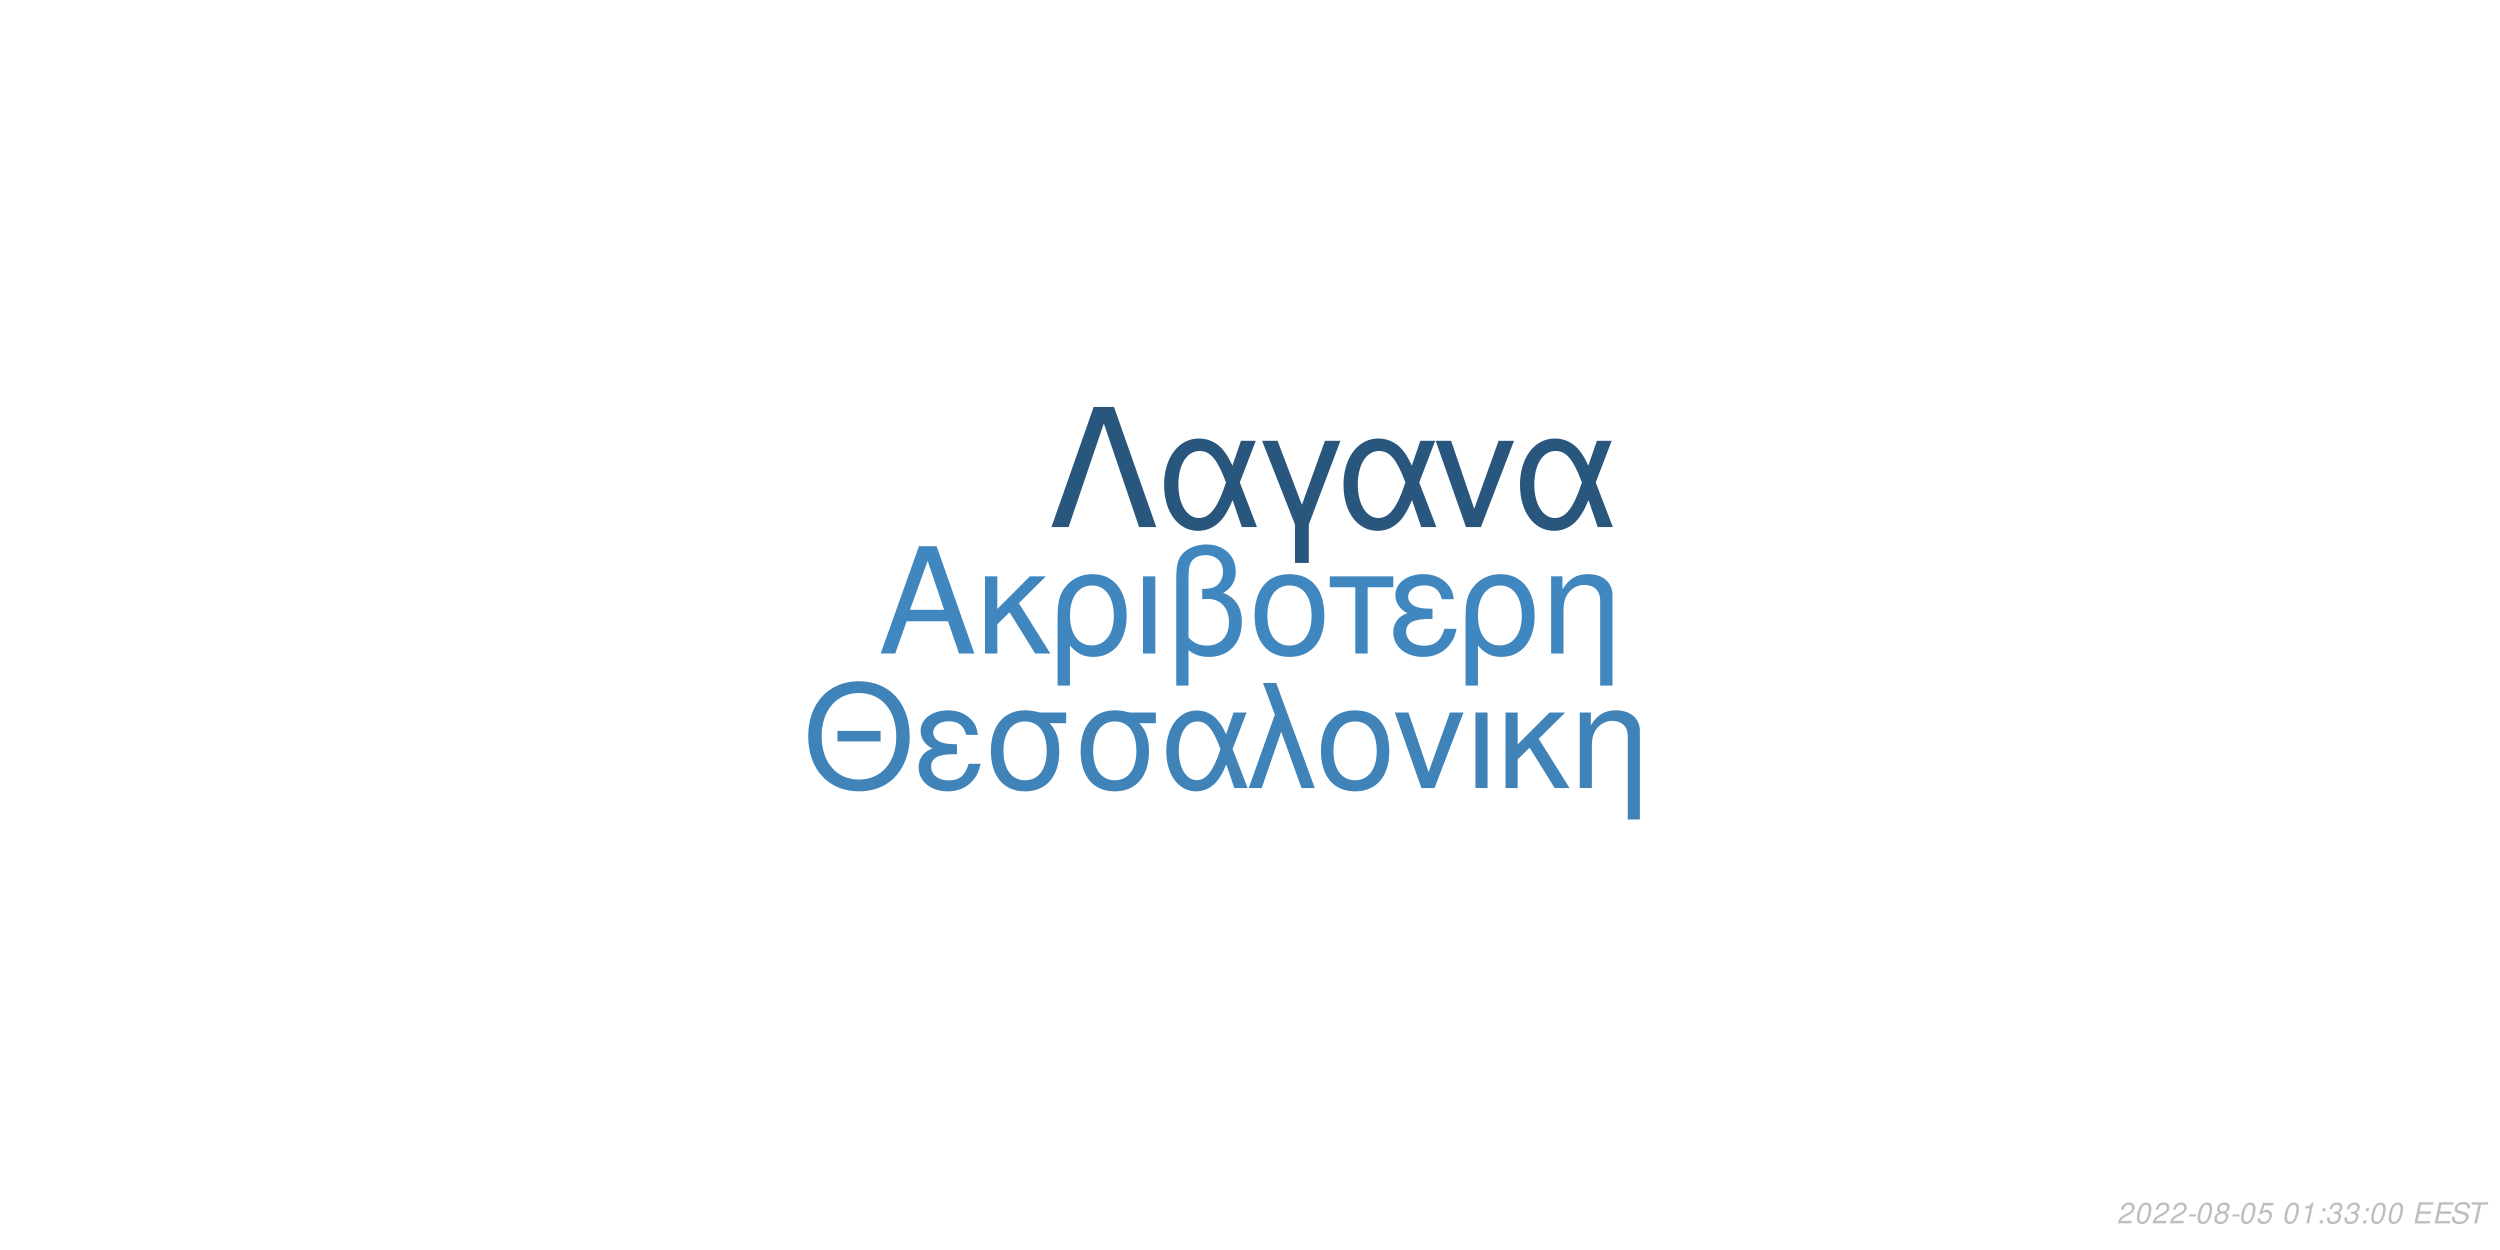
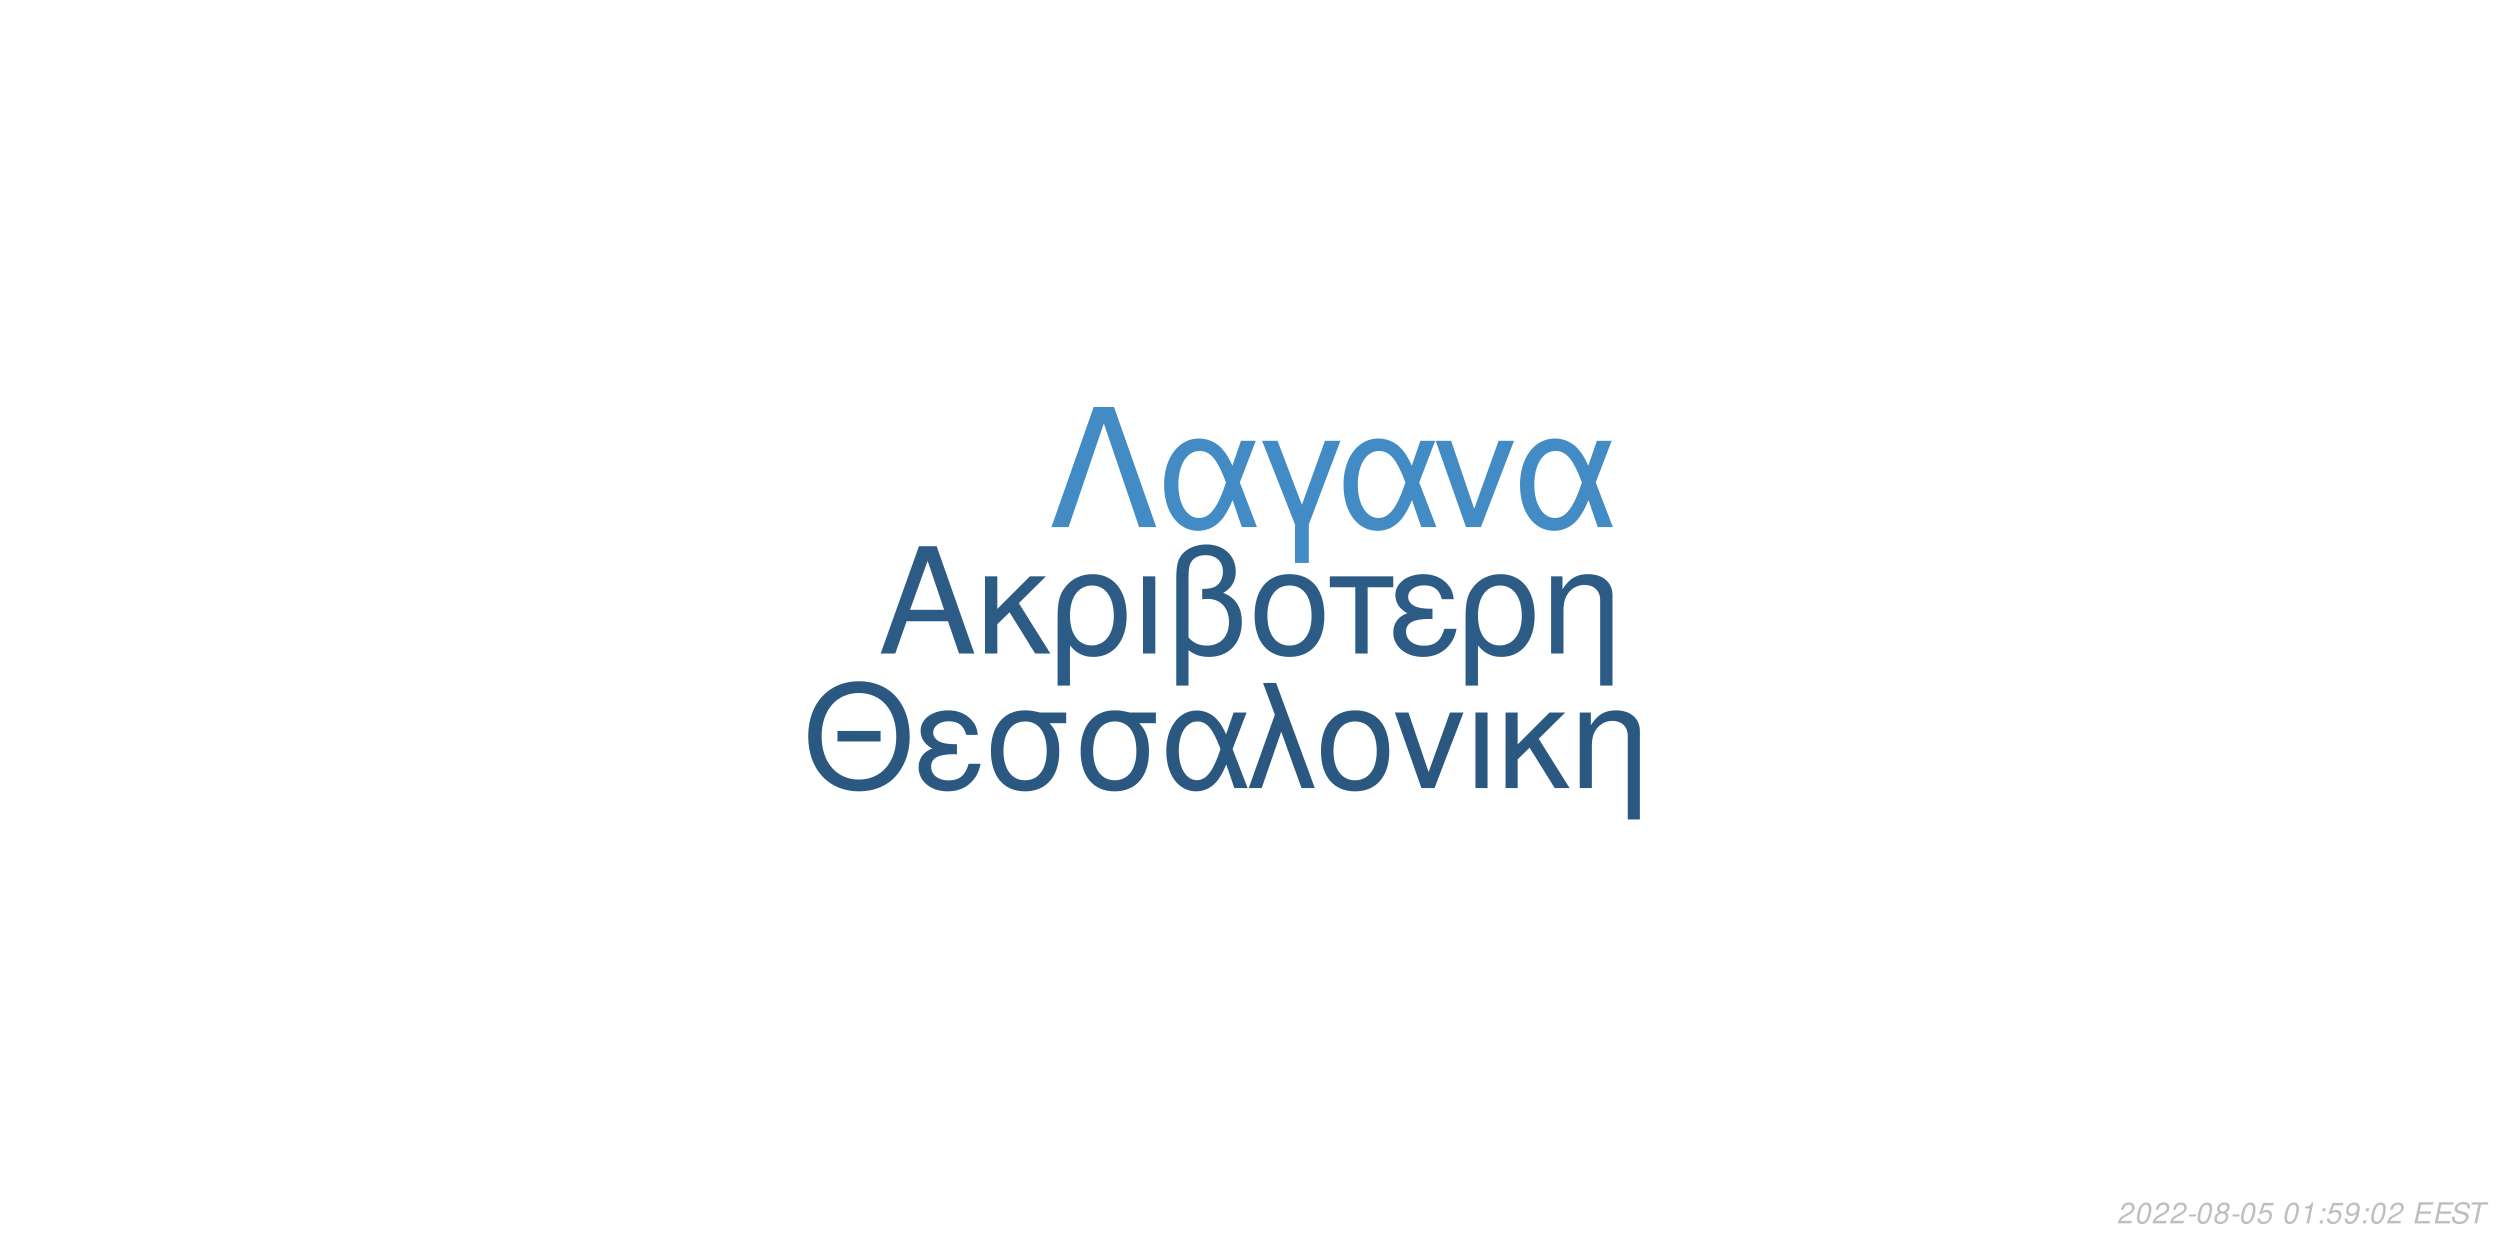
<svg xmlns="http://www.w3.org/2000/svg" xmlns:xlink="http://www.w3.org/1999/xlink" width="864pt" height="432pt" viewBox="0 0 864 432" version="1.1">
  <defs>
    <g>
      <symbol overflow="visible" id="glyph0-0">
        <path style="stroke:none;" d="" />
      </symbol>
      <symbol overflow="visible" id="glyph0-1">
        <path style="stroke:none;" d="M 24.125 -11.141 L 27.938 0 L 33.234 0 L 20.203 -37.094 L 14.094 -37.094 L 0.859 0 L 5.906 0 L 9.828 -11.141 Z M 22.797 -15.109 L 11 -15.109 L 17.094 -32.016 Z M 22.797 -15.109 " />
      </symbol>
      <symbol overflow="visible" id="glyph0-2">
        <path style="stroke:none;" d="M 7.172 -15.422 L 7.172 -26.672 L 2.906 -26.672 L 2.906 0 L 7.172 0 L 7.172 -10.125 L 11.406 -14.25 L 20.25 0 L 25.5 0 L 14.609 -17.406 L 23.969 -26.672 L 18.422 -26.672 Z M 7.172 -15.422 " />
      </symbol>
      <symbol overflow="visible" id="glyph0-3">
        <path style="stroke:none;" d="M 3 11.094 L 7.281 11.094 L 7.281 -2.797 C 9.516 -0.047 11.953 1.172 15.375 1.172 C 22.344 1.172 26.875 -4.422 26.875 -13.031 C 26.875 -21.891 22.297 -27.438 15.062 -27.438 C 11.297 -27.438 7.984 -25.906 5.797 -23.156 C 3.672 -20.516 3 -17.969 3 -12.359 Z M 14.906 -23.516 C 19.547 -23.516 22.438 -19.438 22.438 -12.922 C 22.438 -6.812 19.391 -2.797 14.812 -2.797 C 10.172 -2.797 7.281 -6.766 7.281 -13.125 C 7.281 -19.484 10.234 -23.516 14.906 -23.516 Z M 14.906 -23.516 " />
      </symbol>
      <symbol overflow="visible" id="glyph0-4">
        <path style="stroke:none;" d="M 3.516 0 L 7.781 0 L 7.781 -26.672 L 3.516 -26.672 Z M 3.516 0 " />
      </symbol>
      <symbol overflow="visible" id="glyph0-5">
        <path style="stroke:none;" d="M 4.016 11.094 L 8.25 11.094 L 8.25 -1.172 C 10.172 0.406 12.422 1.172 15.312 1.172 C 22.188 1.172 26.672 -3.609 26.672 -10.891 C 26.672 -15.984 24.578 -19.234 20.25 -20.969 C 23.109 -22.547 24.578 -25.031 24.578 -28.344 C 24.578 -33.844 20.406 -37.703 14.453 -37.703 C 10.938 -37.703 7.734 -36.391 6 -34.25 C 4.484 -32.422 4.016 -30.328 4.016 -25.391 Z M 8.25 -25.656 C 8.25 -29.359 8.5 -30.844 9.469 -32.062 C 10.375 -33.281 12.156 -34 14.094 -34 C 17.812 -34 20.156 -31.812 20.156 -28.297 C 20.156 -25.953 18.984 -23.812 17.297 -23.047 C 16.281 -22.547 15.469 -22.438 12.984 -22.297 L 12.984 -18.781 C 13.734 -18.828 14.344 -18.875 14.969 -18.875 C 19.344 -18.875 22.234 -15.719 22.234 -10.891 C 22.234 -5.906 19.281 -2.75 14.656 -2.75 C 11.953 -2.75 9.922 -3.609 8.25 -5.594 Z M 8.25 -25.656 " />
      </symbol>
      <symbol overflow="visible" id="glyph0-6">
        <path style="stroke:none;" d="M 14.094 -27.438 C 6.562 -27.438 2.094 -22.094 2.094 -13.125 C 2.094 -4.125 6.562 1.172 14.141 1.172 C 21.672 1.172 26.203 -4.172 26.203 -12.922 C 26.203 -22.188 21.828 -27.438 14.094 -27.438 Z M 14.141 -23.516 C 18.938 -23.516 21.781 -19.594 21.781 -12.984 C 21.781 -6.672 18.828 -2.75 14.141 -2.75 C 9.422 -2.75 6.516 -6.672 6.516 -13.125 C 6.516 -19.594 9.422 -23.516 14.141 -23.516 Z M 14.141 -23.516 " />
      </symbol>
      <symbol overflow="visible" id="glyph0-7">
        <path style="stroke:none;" d="M 7.891 0 L 12.156 0 L 12.156 -22.906 L 21.016 -22.906 L 21.016 -26.672 L -0.922 -26.672 L -0.922 -22.906 L 7.891 -22.906 Z M 7.891 0 " />
      </symbol>
      <symbol overflow="visible" id="glyph0-8">
        <path style="stroke:none;" d="M 14.562 -15.469 C 11.344 -15.469 9.562 -15.781 8.297 -16.438 C 6.922 -17.203 6.156 -18.328 6.156 -19.547 C 6.156 -21.891 8.453 -23.562 11.656 -23.562 C 15.062 -23.562 16.953 -22.094 17.812 -18.781 L 21.938 -18.781 C 21.578 -21.266 21.062 -22.5 19.797 -23.922 C 17.812 -26.203 14.906 -27.438 11.453 -27.438 C 5.797 -27.438 1.734 -24.375 1.734 -20.203 C 1.734 -17.609 3.156 -15.375 5.859 -13.938 C 2.797 -12.875 1.016 -10.484 1.016 -7.328 C 1.016 -2.391 5.297 1.172 11.25 1.172 C 14.969 1.172 17.906 -0.109 20.156 -2.641 C 21.578 -4.328 22.297 -5.797 22.906 -8.547 L 18.672 -8.547 C 17.5 -4.422 15.422 -2.703 11.609 -2.703 C 7.938 -2.703 5.438 -4.688 5.438 -7.578 C 5.438 -10.578 7.938 -11.953 13.484 -11.953 C 13.641 -11.953 14.094 -11.953 14.562 -11.906 Z M 14.562 -15.469 " />
      </symbol>
      <symbol overflow="visible" id="glyph0-9">
        <path style="stroke:none;" d="M 3.562 -26.672 L 3.562 0 L 7.844 0 L 7.844 -14.703 C 7.844 -17.906 8.5 -19.891 10.031 -21.531 C 11.406 -22.953 13.188 -23.719 15.062 -23.719 C 18.375 -23.719 20.516 -21.672 20.516 -18.469 L 20.516 11.094 L 24.781 11.094 L 24.781 -20.156 C 24.781 -24.578 21.469 -27.438 16.328 -27.438 C 12.359 -27.438 9.828 -25.906 7.484 -22.188 L 7.484 -26.672 Z M 3.562 -26.672 " />
      </symbol>
      <symbol overflow="visible" id="glyph1-0">
        <path style="stroke:none;" d="" />
      </symbol>
      <symbol overflow="visible" id="glyph1-1">
        <path style="stroke:none;" d="M 26.859 -19.734 L 11.953 -19.734 L 11.953 -16.094 L 26.859 -16.094 Z M 19.328 -36.922 C 8.922 -36.922 1.844 -29.25 1.844 -17.891 C 1.844 -6.484 8.875 1.141 19.391 1.141 C 23.812 1.141 27.703 -0.203 30.641 -2.688 C 34.578 -6.031 36.922 -11.656 36.922 -17.594 C 36.922 -29.297 30 -36.922 19.328 -36.922 Z M 19.328 -32.844 C 27.203 -32.844 32.281 -26.906 32.281 -17.688 C 32.281 -8.922 27.062 -2.938 19.391 -2.938 C 11.609 -2.938 6.484 -8.922 6.484 -17.891 C 6.484 -26.859 11.609 -32.844 19.328 -32.844 Z M 19.328 -32.844 " />
      </symbol>
      <symbol overflow="visible" id="glyph1-2">
        <path style="stroke:none;" d="M 14.25 -15.141 C 11.109 -15.141 9.375 -15.453 8.125 -16.094 C 6.781 -16.844 6.031 -17.938 6.031 -19.141 C 6.031 -21.422 8.266 -23.078 11.406 -23.078 C 14.75 -23.078 16.594 -21.625 17.438 -18.391 L 21.469 -18.391 C 21.125 -20.828 20.625 -22.031 19.391 -23.422 C 17.438 -25.656 14.594 -26.859 11.219 -26.859 C 5.688 -26.859 1.688 -23.875 1.688 -19.781 C 1.688 -17.234 3.094 -15.047 5.734 -13.656 C 2.734 -12.609 1 -10.266 1 -7.172 C 1 -2.344 5.188 1.141 11.016 1.141 C 14.656 1.141 17.547 -0.094 19.734 -2.594 C 21.125 -4.234 21.828 -5.688 22.422 -8.375 L 18.281 -8.375 C 17.141 -4.328 15.094 -2.641 11.359 -2.641 C 7.766 -2.641 5.328 -4.578 5.328 -7.422 C 5.328 -10.359 7.766 -11.703 13.203 -11.703 C 13.359 -11.703 13.797 -11.703 14.25 -11.656 Z M 14.25 -15.141 " />
      </symbol>
      <symbol overflow="visible" id="glyph1-3">
        <path style="stroke:none;" d="M 29 -26.109 L 19.938 -26.109 C 17.594 -26.703 16.438 -26.859 14.703 -26.859 C 7.469 -26.859 2.984 -21.469 2.984 -12.859 C 2.984 -4.031 7.375 1.141 14.797 1.141 C 22.172 1.141 26.609 -4.078 26.609 -12.656 C 26.609 -17.047 25.656 -19.828 23.266 -22.422 L 29 -22.422 Z M 14.797 -23.016 C 19.531 -23.016 22.266 -19.234 22.266 -12.75 C 22.266 -6.531 19.438 -2.688 14.797 -2.688 C 10.172 -2.688 7.328 -6.531 7.328 -12.859 C 7.328 -19.188 10.172 -23.016 14.797 -23.016 Z M 14.797 -23.016 " />
      </symbol>
      <symbol overflow="visible" id="glyph1-4">
        <path style="stroke:none;" d="M 29.344 -26.109 L 24.859 -26.109 L 22.266 -18.578 C 21.125 -21.031 20.484 -22.125 19.328 -23.469 C 17.547 -25.609 14.906 -26.812 12.156 -26.812 C 5.984 -26.812 1.594 -20.984 1.594 -12.812 C 1.594 -4.578 5.828 1.141 11.906 1.141 C 14.953 1.141 17.734 -0.344 19.625 -3.047 C 20.672 -4.531 21.281 -5.688 22.328 -8.172 L 25.109 0 L 29.703 0 L 24.516 -13.5 Z M 20.328 -13.5 C 17.891 -5.922 15.453 -2.734 12.156 -2.734 C 8.516 -2.734 5.922 -6.922 5.922 -12.812 C 5.922 -18.938 8.516 -23.016 12.359 -23.016 C 15.594 -23.016 17.688 -20.531 20.328 -13.5 Z M 20.328 -13.5 " />
      </symbol>
      <symbol overflow="visible" id="glyph1-5">
        <path style="stroke:none;" d="M 1.094 0 L 5.578 0 L 12.312 -19.484 L 19.328 0 L 23.922 0 L 10.562 -36.328 L 6.031 -36.328 L 10.109 -25.359 Z M 1.094 0 " />
      </symbol>
      <symbol overflow="visible" id="glyph1-6">
        <path style="stroke:none;" d="M 13.797 -26.859 C 6.422 -26.859 2.047 -21.625 2.047 -12.859 C 2.047 -4.031 6.422 1.141 13.859 1.141 C 21.234 1.141 25.656 -4.078 25.656 -12.656 C 25.656 -21.719 21.375 -26.859 13.797 -26.859 Z M 13.859 -23.016 C 18.531 -23.016 21.328 -19.188 21.328 -12.703 C 21.328 -6.531 18.438 -2.688 13.859 -2.688 C 9.219 -2.688 6.375 -6.531 6.375 -12.859 C 6.375 -19.188 9.219 -23.016 13.859 -23.016 Z M 13.859 -23.016 " />
      </symbol>
      <symbol overflow="visible" id="glyph1-7">
        <path style="stroke:none;" d="M 14.297 0 L 24.312 -26.109 L 19.625 -26.109 L 12.25 -5.531 L 5.281 -26.109 L 0.594 -26.109 L 9.766 0 Z M 14.297 0 " />
      </symbol>
      <symbol overflow="visible" id="glyph1-8">
        <path style="stroke:none;" d="M 3.438 0 L 7.625 0 L 7.625 -26.109 L 3.438 -26.109 Z M 3.438 0 " />
      </symbol>
      <symbol overflow="visible" id="glyph1-9">
        <path style="stroke:none;" d="M 7.031 -15.094 L 7.031 -26.109 L 2.844 -26.109 L 2.844 0 L 7.031 0 L 7.031 -9.922 L 11.156 -13.953 L 19.828 0 L 24.969 0 L 14.297 -17.047 L 23.469 -26.109 L 18.031 -26.109 Z M 7.031 -15.094 " />
      </symbol>
      <symbol overflow="visible" id="glyph1-10">
        <path style="stroke:none;" d="M 3.484 -26.109 L 3.484 0 L 7.672 0 L 7.672 -14.406 C 7.672 -17.547 8.328 -19.484 9.812 -21.078 C 11.156 -22.469 12.906 -23.219 14.75 -23.219 C 17.984 -23.219 20.078 -21.234 20.078 -18.094 L 20.078 10.859 L 24.266 10.859 L 24.266 -19.734 C 24.266 -24.062 21.031 -26.859 16 -26.859 C 12.109 -26.859 9.609 -25.359 7.328 -21.719 L 7.328 -26.109 Z M 3.484 -26.109 " />
      </symbol>
      <symbol overflow="visible" id="glyph2-0">
        <path style="stroke:none;" d="" />
      </symbol>
      <symbol overflow="visible" id="glyph2-1">
        <path style="stroke:none;" d="M 22.531 -41.484 L 15.484 -41.484 L 0.906 0 L 6.828 0 L 19 -35.797 L 31.188 0 L 37.109 0 Z M 22.531 -41.484 " />
      </symbol>
      <symbol overflow="visible" id="glyph2-2">
        <path style="stroke:none;" d="M 33.516 -29.812 L 28.391 -29.812 L 25.438 -21.219 C 24.125 -24.016 23.391 -25.266 22.078 -26.797 C 20.031 -29.25 17.016 -30.609 13.891 -30.609 C 6.828 -30.609 1.828 -23.953 1.828 -14.625 C 1.828 -5.234 6.656 1.312 13.594 1.312 C 17.078 1.312 20.266 -0.391 22.422 -3.469 C 23.609 -5.172 24.297 -6.484 25.5 -9.328 L 28.688 0 L 33.922 0 L 28 -15.422 Z M 23.219 -15.422 C 20.422 -6.766 17.641 -3.125 13.891 -3.125 C 9.734 -3.125 6.766 -7.906 6.766 -14.625 C 6.766 -21.625 9.734 -26.297 14.109 -26.297 C 17.812 -26.297 20.203 -23.453 23.219 -15.422 Z M 23.219 -15.422 " />
      </symbol>
      <symbol overflow="visible" id="glyph2-3">
        <path style="stroke:none;" d="M 12.062 12.406 L 16.844 12.406 L 16.844 -0.906 L 27.766 -29.812 L 22.422 -29.812 L 14.453 -7.688 L 6.031 -29.812 L 0.688 -29.812 L 12.062 -0.906 Z M 12.062 12.406 " />
      </symbol>
      <symbol overflow="visible" id="glyph2-4">
        <path style="stroke:none;" d="M 16.328 0 L 27.766 -29.812 L 22.422 -29.812 L 14 -6.312 L 6.031 -29.812 L 0.688 -29.812 L 11.156 0 Z M 16.328 0 " />
      </symbol>
      <symbol overflow="visible" id="glyph3-0">
        <path style="stroke:none;" d="" />
      </symbol>
      <symbol overflow="visible" id="glyph3-1">
        <path style="stroke:none;" d="M 5.234 -0.875 L 1.469 -0.875 C 1.641 -1.375 2.203 -1.891 3.109 -2.344 L 4.234 -2.938 C 5.562 -3.625 6.219 -4.469 6.219 -5.484 C 6.219 -5.938 6.062 -6.359 5.797 -6.656 C 5.469 -7.047 4.984 -7.234 4.312 -7.234 C 2.766 -7.234 1.891 -6.453 1.484 -4.734 L 2.375 -4.734 C 2.484 -5.188 2.609 -5.484 2.797 -5.75 C 3.094 -6.203 3.609 -6.453 4.188 -6.453 C 4.891 -6.453 5.344 -6.031 5.344 -5.375 C 5.344 -4.703 4.859 -4.094 4.016 -3.656 L 2.984 -3.125 C 1.234 -2.188 0.797 -1.656 0.344 -0.016 L 5.047 -0.016 Z M 5.234 -0.875 " />
      </symbol>
      <symbol overflow="visible" id="glyph3-2">
        <path style="stroke:none;" d="M 4.203 -7.234 C 3.375 -7.234 2.688 -6.812 2.125 -5.984 C 1.484 -5.047 0.984 -3.188 0.984 -1.734 C 0.984 -1.109 1.172 -0.562 1.484 -0.266 C 1.797 0.047 2.281 0.234 2.766 0.234 C 3.625 0.234 4.281 -0.156 4.859 -1.016 C 5.516 -1.953 6 -3.797 6 -5.266 C 6 -6.5 5.328 -7.234 4.203 -7.234 Z M 4.094 -6.453 C 4.734 -6.453 5.125 -5.984 5.125 -5.156 C 5.125 -4.203 4.781 -2.625 4.406 -1.812 C 3.984 -0.938 3.516 -0.547 2.875 -0.547 C 2.25 -0.547 1.875 -1.031 1.875 -1.828 C 1.875 -2.797 2.203 -4.344 2.594 -5.203 C 2.984 -6.047 3.453 -6.453 4.094 -6.453 Z M 4.094 -6.453 " />
      </symbol>
      <symbol overflow="visible" id="glyph3-3">
        <path style="stroke:none;" d="M 3.516 -3.125 L 1.125 -3.125 L 0.969 -2.406 L 3.359 -2.406 Z M 3.516 -3.125 " />
      </symbol>
      <symbol overflow="visible" id="glyph3-4">
        <path style="stroke:none;" d="M 4.766 -3.797 C 5.078 -3.969 5.234 -4.078 5.438 -4.234 C 5.812 -4.594 6.062 -5.172 6.062 -5.734 C 6.062 -6.625 5.344 -7.234 4.266 -7.234 C 2.812 -7.234 1.703 -6.219 1.703 -4.875 C 1.703 -4.406 1.875 -4.125 2.359 -3.812 C 1.297 -3.312 0.75 -2.516 0.75 -1.469 C 0.75 -0.438 1.547 0.234 2.812 0.234 C 3.656 0.234 4.359 -0.094 4.938 -0.734 C 5.359 -1.234 5.609 -1.859 5.609 -2.438 C 5.609 -3.047 5.312 -3.516 4.766 -3.797 Z M 4.109 -6.453 C 4.797 -6.453 5.188 -6.125 5.188 -5.578 C 5.188 -5.266 5.062 -4.922 4.859 -4.672 C 4.562 -4.312 4.188 -4.156 3.656 -4.156 C 2.984 -4.156 2.594 -4.453 2.594 -4.984 C 2.594 -5.859 3.203 -6.453 4.109 -6.453 Z M 3.453 -3.406 C 4.234 -3.406 4.734 -2.984 4.734 -2.312 C 4.734 -1.312 3.922 -0.547 2.875 -0.547 C 2.125 -0.547 1.625 -0.969 1.625 -1.625 C 1.625 -2.609 2.438 -3.406 3.453 -3.406 Z M 3.453 -3.406 " />
      </symbol>
      <symbol overflow="visible" id="glyph3-5">
        <path style="stroke:none;" d="M 6.297 -7.094 L 2.594 -7.094 L 1.234 -3.234 L 2.047 -3.234 C 2.656 -3.766 2.938 -3.906 3.531 -3.906 C 4.328 -3.906 4.797 -3.453 4.797 -2.688 C 4.797 -1.438 3.969 -0.547 2.828 -0.547 C 2.031 -0.547 1.609 -0.938 1.578 -1.734 L 0.703 -1.734 L 0.703 -1.516 C 0.703 -0.938 0.844 -0.547 1.188 -0.266 C 1.562 0.062 2.078 0.234 2.703 0.234 C 3.656 0.234 4.391 -0.156 4.984 -0.922 C 5.422 -1.5 5.672 -2.234 5.672 -2.953 C 5.672 -4 4.938 -4.672 3.812 -4.672 C 3.328 -4.672 2.906 -4.547 2.406 -4.234 L 3.109 -6.219 L 6.109 -6.219 Z M 6.297 -7.094 " />
      </symbol>
      <symbol overflow="visible" id="glyph3-6">
        <path style="stroke:none;" d="" />
      </symbol>
      <symbol overflow="visible" id="glyph3-7">
        <path style="stroke:none;" d="M 3.703 -5.188 L 2.594 0 L 3.469 0 L 5.016 -7.234 L 4.438 -7.234 C 3.906 -6.156 3.688 -6.016 2.234 -5.812 L 2.109 -5.188 Z M 3.703 -5.188 " />
      </symbol>
      <symbol overflow="visible" id="glyph3-8">
        <path style="stroke:none;" d="M 2.359 -1.031 L 1.312 -1.031 L 1.094 0 L 2.141 0 Z M 3.266 -5.234 L 2.219 -5.234 L 2 -4.203 L 3.047 -4.203 Z M 3.266 -5.234 " />
      </symbol>
      <symbol overflow="visible" id="glyph3-9">
-         <path style="stroke:none;" d="M 2.922 -3.312 C 3.125 -3.344 3.234 -3.344 3.375 -3.344 C 4.203 -3.344 4.688 -3 4.688 -2.406 C 4.688 -1.312 3.906 -0.547 2.781 -0.547 C 2.047 -0.547 1.594 -0.938 1.594 -1.562 C 1.594 -1.719 1.609 -1.844 1.656 -2.094 L 0.766 -2.094 C 0.734 -1.797 0.719 -1.641 0.719 -1.469 C 0.719 -0.375 1.406 0.234 2.641 0.234 C 3.547 0.234 4.297 -0.078 4.812 -0.656 C 5.266 -1.156 5.562 -1.875 5.562 -2.547 C 5.562 -3.125 5.344 -3.453 4.797 -3.734 C 5.641 -4.234 6.016 -4.844 6.016 -5.734 C 6.016 -6.656 5.312 -7.234 4.203 -7.234 C 3.375 -7.234 2.672 -6.938 2.188 -6.375 C 1.891 -6.031 1.703 -5.641 1.516 -4.906 L 2.391 -4.906 C 2.5 -5.359 2.594 -5.594 2.734 -5.812 C 3.047 -6.234 3.516 -6.453 4.078 -6.453 C 4.734 -6.453 5.141 -6.125 5.141 -5.578 C 5.141 -5.188 5.016 -4.797 4.797 -4.547 C 4.516 -4.234 4 -4.062 3.266 -4.062 L 3.078 -4.062 Z M 2.922 -3.312 " />
+         <path style="stroke:none;" d="M 0.844 -1.656 C 0.844 -1.547 0.844 -1.438 0.844 -1.375 C 0.844 -0.406 1.531 0.234 2.578 0.234 C 3.203 0.234 3.766 0.016 4.297 -0.438 C 4.938 -1 5.312 -1.656 5.594 -2.719 C 5.844 -3.672 6.016 -4.766 6.016 -5.375 C 6.016 -5.844 5.844 -6.328 5.547 -6.656 C 5.203 -7.031 4.703 -7.234 4.062 -7.234 C 2.516 -7.234 1.297 -5.938 1.297 -4.266 C 1.297 -3.203 1.984 -2.547 3.047 -2.547 C 3.484 -2.547 3.953 -2.672 4.281 -2.891 C 4.406 -2.984 4.547 -3.078 4.828 -3.344 C 4.438 -1.484 3.703 -0.547 2.703 -0.547 C 2.109 -0.547 1.719 -0.938 1.719 -1.547 L 1.719 -1.656 Z M 3.953 -6.453 C 4.625 -6.453 5.141 -5.953 5.141 -5.281 C 5.141 -4.188 4.312 -3.312 3.297 -3.312 C 2.594 -3.312 2.172 -3.734 2.172 -4.453 C 2.172 -5.562 2.984 -6.453 3.953 -6.453 Z M 3.953 -6.453 " />
      </symbol>
      <symbol overflow="visible" id="glyph3-10">
        <path style="stroke:none;" d="M 2.547 -3.312 L 6.5 -3.312 L 6.688 -4.141 L 2.719 -4.141 L 3.219 -6.469 L 7.344 -6.469 L 7.516 -7.297 L 2.453 -7.297 L 0.906 0 L 6.125 0 L 6.297 -0.812 L 2.016 -0.812 Z M 2.547 -3.312 " />
      </symbol>
      <symbol overflow="visible" id="glyph3-11">
        <path style="stroke:none;" d="M 7.062 -5.156 C 7.125 -5.438 7.141 -5.562 7.141 -5.703 C 7.141 -6.156 6.938 -6.594 6.594 -6.891 C 6.188 -7.25 5.656 -7.406 4.875 -7.406 C 3.844 -7.406 3.047 -7.125 2.5 -6.562 C 2.094 -6.141 1.781 -5.438 1.781 -4.922 C 1.781 -4.297 2.219 -3.766 2.891 -3.562 L 4.594 -3.094 C 5.406 -2.859 5.734 -2.578 5.734 -2.094 C 5.734 -1.781 5.547 -1.406 5.266 -1.141 C 4.844 -0.766 4.266 -0.578 3.453 -0.578 C 2.328 -0.578 1.812 -0.984 1.812 -1.906 C 1.812 -2.047 1.812 -2.125 1.844 -2.312 L 0.984 -2.312 C 0.906 -2.062 0.891 -1.906 0.891 -1.688 C 0.891 -0.484 1.797 0.234 3.297 0.234 C 4.359 0.234 5.234 -0.062 5.812 -0.609 C 6.344 -1.078 6.688 -1.797 6.688 -2.375 C 6.688 -2.641 6.609 -2.906 6.453 -3.156 C 6.234 -3.5 5.938 -3.703 5.469 -3.828 L 3.75 -4.312 C 2.984 -4.547 2.734 -4.734 2.734 -5.188 C 2.734 -5.547 2.875 -5.844 3.188 -6.109 C 3.547 -6.438 4.031 -6.594 4.703 -6.594 C 5.266 -6.594 5.688 -6.484 5.906 -6.297 C 6.094 -6.125 6.219 -5.797 6.219 -5.516 C 6.219 -5.422 6.203 -5.344 6.188 -5.156 Z M 7.062 -5.156 " />
      </symbol>
      <symbol overflow="visible" id="glyph3-12">
        <path style="stroke:none;" d="M 4.938 -6.469 L 7.312 -6.469 L 7.484 -7.297 L 1.75 -7.297 L 1.578 -6.469 L 3.984 -6.469 L 2.609 0 L 3.547 0 Z M 4.938 -6.469 " />
      </symbol>
    </g>
  </defs>
  <g id="surface1">
    <rect x="0" y="0" width="864" height="432" style="fill:rgb(100%,100%,100%);fill-opacity:1;stroke:none;" />
-     <g style="fill:rgb(25.49%,52.941%,74.902%);fill-opacity:1;">
+     <g style="fill:rgb(17.255%,36.078%,52.157%);fill-opacity:1;">
      <use xlink:href="#glyph0-1" x="303.5" y="225.861" />
      <use xlink:href="#glyph0-2" x="337.5" y="225.861" />
      <use xlink:href="#glyph0-3" x="362.5" y="225.861" />
      <use xlink:href="#glyph0-4" x="391.5" y="225.861" />
      <use xlink:href="#glyph0-5" x="402.5" y="225.861" />
      <use xlink:href="#glyph0-6" x="431.5" y="225.861" />
      <use xlink:href="#glyph0-7" x="460.5" y="225.861" />
      <use xlink:href="#glyph0-8" x="480.5" y="225.861" />
      <use xlink:href="#glyph0-3" x="503.5" y="225.861" />
      <use xlink:href="#glyph0-9" x="532.5" y="225.861" />
    </g>
-     <g style="fill:rgb(24.706%,51.373%,72.549%);fill-opacity:1;">
+     <g style="fill:rgb(16.471%,34.51%,50.196%);fill-opacity:1;">
      <use xlink:href="#glyph1-1" x="277.473" y="272.354" />
      <use xlink:href="#glyph1-2" x="316.473" y="272.354" />
      <use xlink:href="#glyph1-3" x="339.473" y="272.354" />
      <use xlink:href="#glyph1-3" x="370.473" y="272.354" />
      <use xlink:href="#glyph1-4" x="401.473" y="272.354" />
      <use xlink:href="#glyph1-5" x="430.473" y="272.354" />
      <use xlink:href="#glyph1-6" x="454.473" y="272.354" />
      <use xlink:href="#glyph1-7" x="481.473" y="272.354" />
      <use xlink:href="#glyph1-8" x="506.473" y="272.354" />
      <use xlink:href="#glyph1-9" x="517.473" y="272.354" />
      <use xlink:href="#glyph1-10" x="542.473" y="272.354" />
    </g>
-     <g style="fill:rgb(16.078%,33.725%,49.02%);fill-opacity:1;">
+     <g style="fill:rgb(26.275%,54.51%,76.863%);fill-opacity:1;">
      <use xlink:href="#glyph2-1" x="362.484" y="182.152" />
      <use xlink:href="#glyph2-2" x="400.484" y="182.152" />
      <use xlink:href="#glyph2-3" x="435.484" y="182.152" />
      <use xlink:href="#glyph2-2" x="462.484" y="182.152" />
      <use xlink:href="#glyph2-4" x="495.484" y="182.152" />
      <use xlink:href="#glyph2-2" x="523.484" y="182.152" />
    </g>
    <g style="fill:rgb(74.51%,74.51%,74.51%);fill-opacity:1;">
      <use xlink:href="#glyph3-1" x="731.52" y="422.81" />
      <use xlink:href="#glyph3-2" x="737.52" y="422.81" />
      <use xlink:href="#glyph3-1" x="743.52" y="422.81" />
      <use xlink:href="#glyph3-1" x="749.52" y="422.81" />
      <use xlink:href="#glyph3-3" x="755.52" y="422.81" />
      <use xlink:href="#glyph3-2" x="758.52" y="422.81" />
      <use xlink:href="#glyph3-4" x="764.52" y="422.81" />
      <use xlink:href="#glyph3-3" x="770.52" y="422.81" />
      <use xlink:href="#glyph3-2" x="773.52" y="422.81" />
      <use xlink:href="#glyph3-5" x="779.52" y="422.81" />
      <use xlink:href="#glyph3-6" x="785.52" y="422.81" />
      <use xlink:href="#glyph3-2" x="788.52" y="422.81" />
      <use xlink:href="#glyph3-7" x="794.52" y="422.81" />
      <use xlink:href="#glyph3-8" x="800.52" y="422.81" />
-       <use xlink:href="#glyph3-9" x="803.52" y="422.81" />
+       <use xlink:href="#glyph3-5" x="803.52" y="422.81" />
      <use xlink:href="#glyph3-9" x="809.52" y="422.81" />
      <use xlink:href="#glyph3-8" x="815.52" y="422.81" />
      <use xlink:href="#glyph3-2" x="818.52" y="422.81" />
-       <use xlink:href="#glyph3-2" x="824.52" y="422.81" />
+       <use xlink:href="#glyph3-1" x="824.52" y="422.81" />
      <use xlink:href="#glyph3-6" x="830.52" y="422.81" />
      <use xlink:href="#glyph3-10" x="833.52" y="422.81" />
      <use xlink:href="#glyph3-10" x="840.52" y="422.81" />
      <use xlink:href="#glyph3-11" x="846.52" y="422.81" />
      <use xlink:href="#glyph3-12" x="852.52" y="422.81" />
    </g>
  </g>
</svg>
